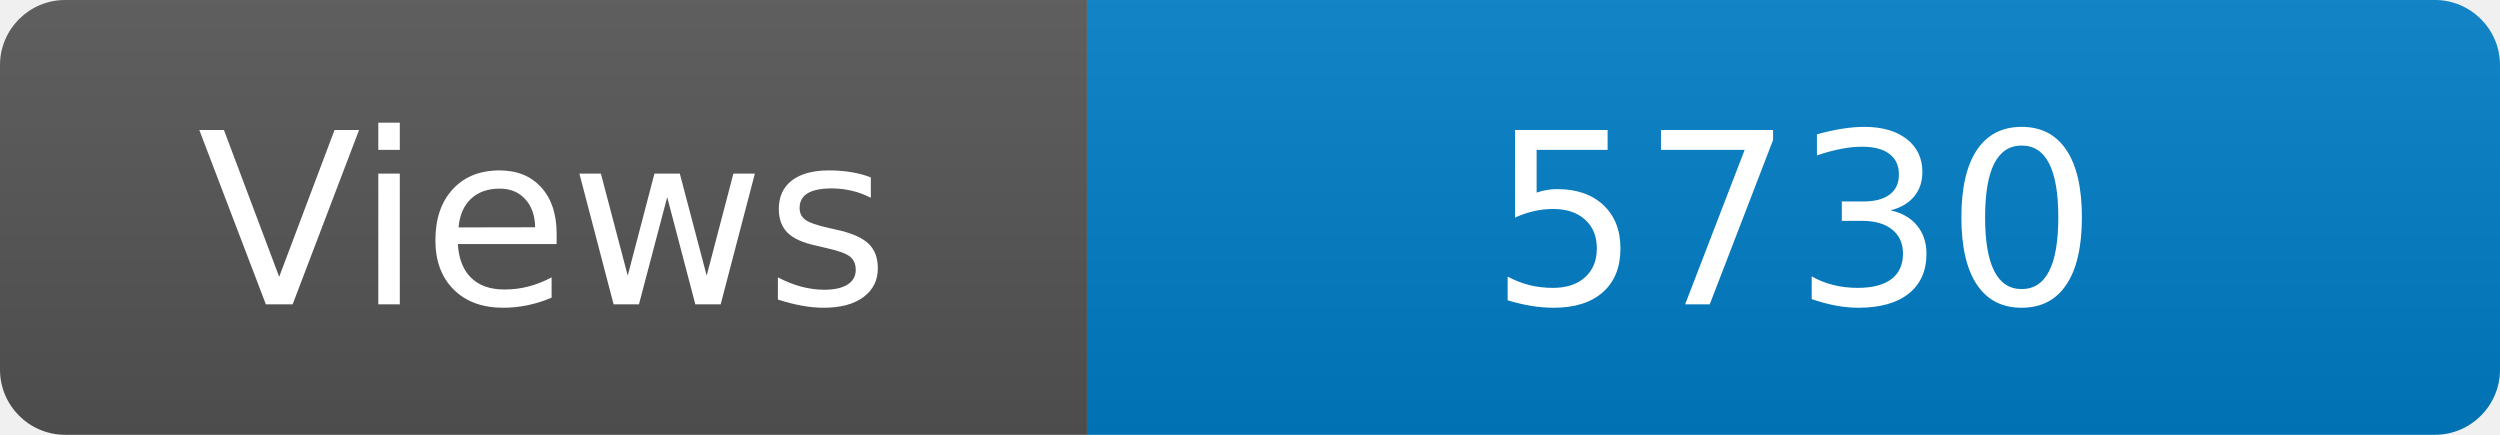
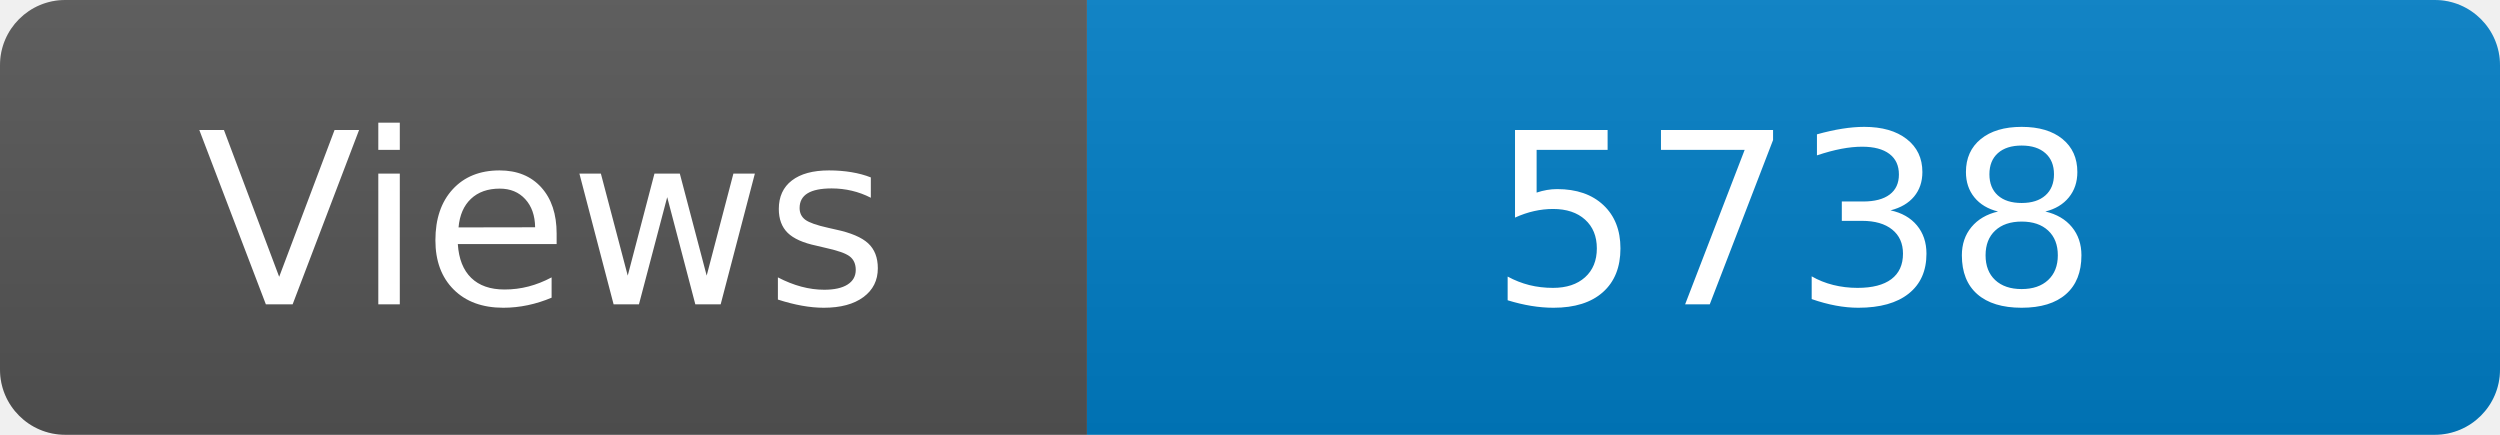
<svg xmlns="http://www.w3.org/2000/svg" width="115" height="20" role="img" aria-label="Maintained?: yes">
  <linearGradient id="s" x2="0" y2="100%">
    <stop offset="0" stop-color="#bbb" stop-opacity=".1" />
    <stop offset="1" stop-opacity=".1" />
  </linearGradient>
  <clipPath id="r">
    <rect width="115" height="20" rx="3" fill="#fff" />
  </clipPath>
  <g clip-path="url(#r)">
    <rect width="50" height="20" fill="#555" />
    <rect x="50" width="160" height="20" fill="#007ec6" />
    <rect width="115" height="20" fill="url(#s)" />
  </g>
  <g fill="#fff" text-anchor="middle" font-family="Verdana,Geneva,DejaVu Sans,sans-serif" font-size="110">
    <text x="250" y="140" transform="scale(.1)" fill="#fff">Views</text>
-     <text x="825" y="140" transform="scale(.1)" fill="#fff">5730</text>
+     <text x="825" y="140" transform="scale(.1)" fill="#fff">5738</text>
  </g>
</svg>
